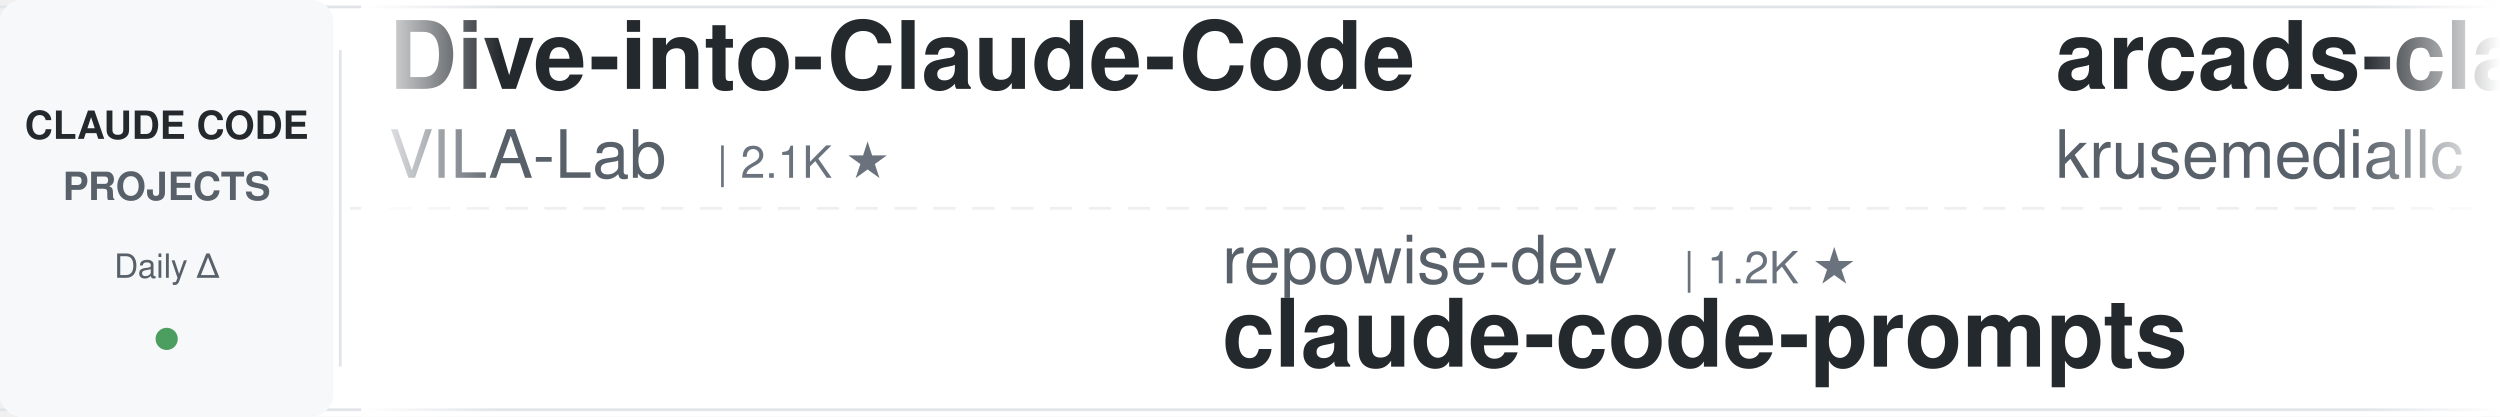
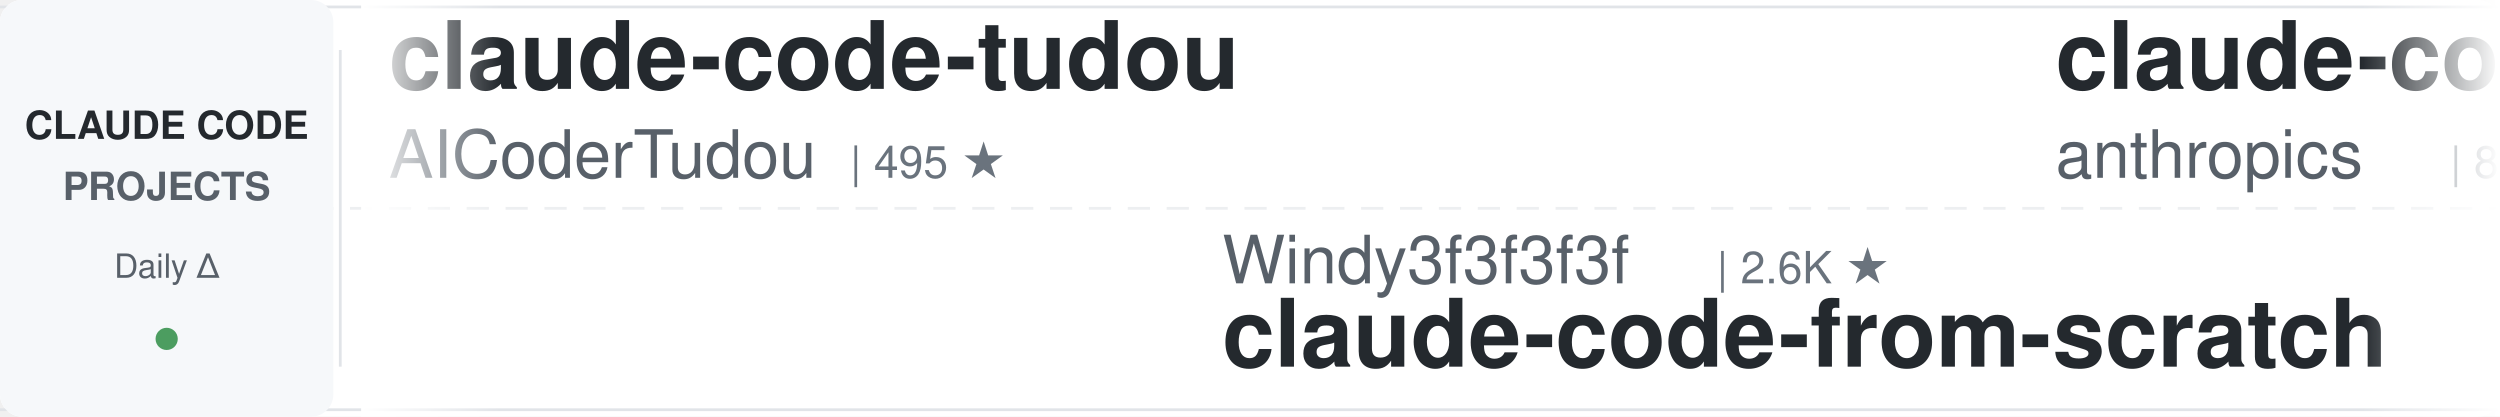
<svg xmlns="http://www.w3.org/2000/svg" width="900" height="150">
  <defs>
    <linearGradient id="leftFade" x1="0%" y1="0%" x2="100%" y2="0%">
      <stop offset="0%" style="stop-color:#ffffff;stop-opacity:1" />
      <stop offset="100%" style="stop-color:#ffffff;stop-opacity:0" />
    </linearGradient>
    <linearGradient id="rightFade" x1="0%" y1="0%" x2="100%" y2="0%">
      <stop offset="0%" style="stop-color:#ffffff;stop-opacity:0" />
      <stop offset="100%" style="stop-color:#ffffff;stop-opacity:1" />
    </linearGradient>
  </defs>
  <rect width="900" height="150" fill="#ffffff" rx="8" />
  <rect x="0" y="2" width="900" height="1" fill="#e1e4e8" />
  <rect x="0" y="147" width="900" height="1" fill="#e1e4e8" />
  <line x1="0" y1="75" x2="900" y2="75" stroke="#e1e4e8" stroke-width="1" stroke-dasharray="8 6" opacity="0.6" />
  <rect x="0" y="0" width="120" height="150" fill="#f6f8fa" rx="8" />
  <text x="60" y="50" font-family="-apple-system, BlinkMacSystemFont, 'Segoe UI', Helvetica, Arial, sans-serif" font-size="14" font-weight="600" fill="#24292e" text-anchor="middle">CLAUDE CODE</text>
  <text x="60" y="72" font-family="-apple-system, BlinkMacSystemFont, 'Segoe UI', Helvetica, Arial, sans-serif" font-size="14" font-weight="600" fill="#586069" text-anchor="middle">PROJECTS</text>
  <text x="60" y="100" font-family="-apple-system, BlinkMacSystemFont, 'Segoe UI', Helvetica, Arial, sans-serif" font-size="12" font-weight="500" fill="#586069" text-anchor="middle">Daily Δ</text>
  <circle cx="60" cy="122" r="4" fill="#22863a" opacity="0.8" />
  <rect x="122" y="18" width="1" height="114" fill="#e1e4e8" />
  <clipPath id="tickerClip">
    <rect x="130" y="0" width="770" height="150" />
  </clipPath>
  <g clip-path="url(#tickerClip)">
    <g id="tickerItems">
      <animateTransform attributeName="transform" attributeType="XML" type="translate" from="0 0" to="-3000 0" dur="54s" repeatCount="indefinite" />
      <g transform="translate(0, 0)">
-         <text x="140" y="32" font-family="-apple-system, BlinkMacSystemFont, 'Segoe UI', Helvetica, Arial, sans-serif" font-size="34" font-weight="600" fill="#24292e">Dive-into-Claude-Code</text>
-         <text x="140" y="64" font-family="-apple-system, BlinkMacSystemFont, 'Segoe UI', Helvetica, Arial, sans-serif" font-size="24" font-weight="400" fill="#586069">VILA-Lab</text>
-         <text x="258" y="64" font-family="-apple-system, BlinkMacSystemFont, 'Segoe UI', Helvetica, Arial, sans-serif" font-size="16" font-weight="500" fill="#6a737d">| 2.1K ★</text>
+         <text x="140" y="32" font-family="-apple-system, BlinkMacSystemFont, 'Segoe UI', Helvetica, Arial, sans-serif" font-size="34" font-weight="600" fill="#24292e">claude-code-tudou</text>
+         <text x="140" y="64" font-family="-apple-system, BlinkMacSystemFont, 'Segoe UI', Helvetica, Arial, sans-serif" font-size="24" font-weight="400" fill="#586069">AICoderTudou</text>
+         <text x="306" y="64" font-family="-apple-system, BlinkMacSystemFont, 'Segoe UI', Helvetica, Arial, sans-serif" font-size="16" font-weight="500" fill="#6a737d">| 495 ★</text>
      </g>
      <g transform="translate(300, 0)">
-         <text x="140" y="102" font-family="-apple-system, BlinkMacSystemFont, 'Segoe UI', Helvetica, Arial, sans-serif" font-size="24" font-weight="400" fill="#586069">repowise-dev</text>
-         <text x="306" y="102" font-family="-apple-system, BlinkMacSystemFont, 'Segoe UI', Helvetica, Arial, sans-serif" font-size="16" font-weight="500" fill="#6a737d">| 1.2K ★</text>
-         <text x="140" y="132" font-family="-apple-system, BlinkMacSystemFont, 'Segoe UI', Helvetica, Arial, sans-serif" font-size="34" font-weight="600" fill="#24292e">claude-code-prompts</text>
+         <text x="140" y="102" font-family="-apple-system, BlinkMacSystemFont, 'Segoe UI', Helvetica, Arial, sans-serif" font-size="24" font-weight="400" fill="#586069">Windy3f3f3f3f</text>
+         <text x="318" y="102" font-family="-apple-system, BlinkMacSystemFont, 'Segoe UI', Helvetica, Arial, sans-serif" font-size="16" font-weight="500" fill="#6a737d">| 2.6K ★</text>
+         <text x="140" y="132" font-family="-apple-system, BlinkMacSystemFont, 'Segoe UI', Helvetica, Arial, sans-serif" font-size="34" font-weight="600" fill="#24292e">claude-code-from-scratch</text>
      </g>
      <g transform="translate(600, 0)">
-         <text x="140" y="32" font-family="-apple-system, BlinkMacSystemFont, 'Segoe UI', Helvetica, Arial, sans-serif" font-size="34" font-weight="600" fill="#24292e">arcads-claude-code</text>
-         <text x="140" y="64" font-family="-apple-system, BlinkMacSystemFont, 'Segoe UI', Helvetica, Arial, sans-serif" font-size="24" font-weight="400" fill="#586069">krusemediallc</text>
-         <text x="318" y="64" font-family="-apple-system, BlinkMacSystemFont, 'Segoe UI', Helvetica, Arial, sans-serif" font-size="16" font-weight="500" fill="#6a737d">| 1.5K ★</text>
+         <text x="140" y="32" font-family="-apple-system, BlinkMacSystemFont, 'Segoe UI', Helvetica, Arial, sans-serif" font-size="34" font-weight="600" fill="#24292e">claude-code-action</text>
+         <text x="140" y="64" font-family="-apple-system, BlinkMacSystemFont, 'Segoe UI', Helvetica, Arial, sans-serif" font-size="24" font-weight="400" fill="#586069">anthropics</text>
+         <text x="282" y="64" font-family="-apple-system, BlinkMacSystemFont, 'Segoe UI', Helvetica, Arial, sans-serif" font-size="16" font-weight="500" fill="#6a737d">| 8.8K ★</text>
      </g>
      <g transform="translate(900, 0)">
-         <text x="140" y="102" font-family="-apple-system, BlinkMacSystemFont, 'Segoe UI', Helvetica, Arial, sans-serif" font-size="24" font-weight="400" fill="#586069">Yuyz0112</text>
-         <text x="258" y="102" font-family="-apple-system, BlinkMacSystemFont, 'Segoe UI', Helvetica, Arial, sans-serif" font-size="16" font-weight="500" fill="#6a737d">| 2.4K ★</text>
-         <text x="140" y="132" font-family="-apple-system, BlinkMacSystemFont, 'Segoe UI', Helvetica, Arial, sans-serif" font-size="34" font-weight="600" fill="#24292e">claude-code-reverse</text>
+         <text x="140" y="102" font-family="-apple-system, BlinkMacSystemFont, 'Segoe UI', Helvetica, Arial, sans-serif" font-size="24" font-weight="400" fill="#586069">AprilNEA</text>
+         <text x="258" y="102" font-family="-apple-system, BlinkMacSystemFont, 'Segoe UI', Helvetica, Arial, sans-serif" font-size="16" font-weight="500" fill="#6a737d">| 392 ★</text>
+         <text x="140" y="132" font-family="-apple-system, BlinkMacSystemFont, 'Segoe UI', Helvetica, Arial, sans-serif" font-size="34" font-weight="600" fill="#24292e">claude-code-source</text>
      </g>
      <g transform="translate(1200, 0)">
-         <text x="140" y="32" font-family="-apple-system, BlinkMacSystemFont, 'Segoe UI', Helvetica, Arial, sans-serif" font-size="34" font-weight="600" fill="#24292e">claude-code-my-workflow</text>
-         <text x="140" y="64" font-family="-apple-system, BlinkMacSystemFont, 'Segoe UI', Helvetica, Arial, sans-serif" font-size="24" font-weight="400" fill="#586069">pedrohcgs</text>
-         <text x="270" y="64" font-family="-apple-system, BlinkMacSystemFont, 'Segoe UI', Helvetica, Arial, sans-serif" font-size="16" font-weight="500" fill="#6a737d">| 1.6K ★</text>
+         <text x="140" y="32" font-family="-apple-system, BlinkMacSystemFont, 'Segoe UI', Helvetica, Arial, sans-serif" font-size="34" font-weight="600" fill="#24292e">system_prompts_leaks</text>
+         <text x="140" y="64" font-family="-apple-system, BlinkMacSystemFont, 'Segoe UI', Helvetica, Arial, sans-serif" font-size="24" font-weight="400" fill="#586069">asgeirtj</text>
+         <text x="258" y="64" font-family="-apple-system, BlinkMacSystemFont, 'Segoe UI', Helvetica, Arial, sans-serif" font-size="16" font-weight="500" fill="#6a737d">| 64.2K ★</text>
      </g>
      <g transform="translate(1500, 0)">
-         <text x="140" y="102" font-family="-apple-system, BlinkMacSystemFont, 'Segoe UI', Helvetica, Arial, sans-serif" font-size="24" font-weight="400" fill="#586069">luyao618</text>
-         <text x="258" y="102" font-family="-apple-system, BlinkMacSystemFont, 'Segoe UI', Helvetica, Arial, sans-serif" font-size="16" font-weight="500" fill="#6a737d">| 1.7K ★</text>
-         <text x="140" y="132" font-family="-apple-system, BlinkMacSystemFont, 'Segoe UI', Helvetica, Arial, sans-serif" font-size="34" font-weight="600" fill="#24292e">Claude-Code-Source-Study</text>
+         <text x="140" y="102" font-family="-apple-system, BlinkMacSystemFont, 'Segoe UI', Helvetica, Arial, sans-serif" font-size="24" font-weight="400" fill="#586069">VoltAgent</text>
+         <text x="270" y="102" font-family="-apple-system, BlinkMacSystemFont, 'Segoe UI', Helvetica, Arial, sans-serif" font-size="16" font-weight="500" fill="#6a737d">| 24.9K ★</text>
+         <text x="140" y="132" font-family="-apple-system, BlinkMacSystemFont, 'Segoe UI', Helvetica, Arial, sans-serif" font-size="34" font-weight="600" fill="#24292e">awesome-claude-code-suba...</text>
      </g>
      <g transform="translate(1800, 0)">
-         <text x="140" y="32" font-family="-apple-system, BlinkMacSystemFont, 'Segoe UI', Helvetica, Arial, sans-serif" font-size="34" font-weight="600" fill="#24292e">oh-my-claudecode</text>
-         <text x="140" y="64" font-family="-apple-system, BlinkMacSystemFont, 'Segoe UI', Helvetica, Arial, sans-serif" font-size="24" font-weight="400" fill="#586069">Yeachan-Heo</text>
-         <text x="294" y="64" font-family="-apple-system, BlinkMacSystemFont, 'Segoe UI', Helvetica, Arial, sans-serif" font-size="16" font-weight="500" fill="#6a737d">| 39.0K ★</text>
+         <text x="140" y="32" font-family="-apple-system, BlinkMacSystemFont, 'Segoe UI', Helvetica, Arial, sans-serif" font-size="34" font-weight="600" fill="#24292e">claude-code-local</text>
+         <text x="140" y="64" font-family="-apple-system, BlinkMacSystemFont, 'Segoe UI', Helvetica, Arial, sans-serif" font-size="24" font-weight="400" fill="#586069">nicedreamzapp</text>
+         <text x="318" y="64" font-family="-apple-system, BlinkMacSystemFont, 'Segoe UI', Helvetica, Arial, sans-serif" font-size="16" font-weight="500" fill="#6a737d">| 3.3K ★</text>
      </g>
      <g transform="translate(2100, 0)">
-         <text x="140" y="102" font-family="-apple-system, BlinkMacSystemFont, 'Segoe UI', Helvetica, Arial, sans-serif" font-size="24" font-weight="400" fill="#586069">diet103</text>
-         <text x="246" y="102" font-family="-apple-system, BlinkMacSystemFont, 'Segoe UI', Helvetica, Arial, sans-serif" font-size="16" font-weight="500" fill="#6a737d">| 10.0K ★</text>
-         <text x="140" y="132" font-family="-apple-system, BlinkMacSystemFont, 'Segoe UI', Helvetica, Arial, sans-serif" font-size="34" font-weight="600" fill="#24292e">claude-code-infrastructu...</text>
+         <text x="140" y="102" font-family="-apple-system, BlinkMacSystemFont, 'Segoe UI', Helvetica, Arial, sans-serif" font-size="24" font-weight="400" fill="#586069">Chachamaru127</text>
+         <text x="318" y="102" font-family="-apple-system, BlinkMacSystemFont, 'Segoe UI', Helvetica, Arial, sans-serif" font-size="16" font-weight="500" fill="#6a737d">| 3.1K ★</text>
+         <text x="140" y="132" font-family="-apple-system, BlinkMacSystemFont, 'Segoe UI', Helvetica, Arial, sans-serif" font-size="34" font-weight="600" fill="#24292e">claude-code-harness</text>
      </g>
      <g transform="translate(2400, 0)">
-         <text x="140" y="32" font-family="-apple-system, BlinkMacSystemFont, 'Segoe UI', Helvetica, Arial, sans-serif" font-size="34" font-weight="600" fill="#24292e">claude-code-book</text>
-         <text x="140" y="64" font-family="-apple-system, BlinkMacSystemFont, 'Segoe UI', Helvetica, Arial, sans-serif" font-size="24" font-weight="400" fill="#586069">lintsinghua</text>
-         <text x="294" y="64" font-family="-apple-system, BlinkMacSystemFont, 'Segoe UI', Helvetica, Arial, sans-serif" font-size="16" font-weight="500" fill="#6a737d">| 4.2K ★</text>
+         <text x="140" y="32" font-family="-apple-system, BlinkMacSystemFont, 'Segoe UI', Helvetica, Arial, sans-serif" font-size="34" font-weight="600" fill="#24292e">claude-code-proxy</text>
+         <text x="140" y="64" font-family="-apple-system, BlinkMacSystemFont, 'Segoe UI', Helvetica, Arial, sans-serif" font-size="24" font-weight="400" fill="#586069">1rgs</text>
+         <text x="210" y="64" font-family="-apple-system, BlinkMacSystemFont, 'Segoe UI', Helvetica, Arial, sans-serif" font-size="16" font-weight="500" fill="#6a737d">| 3.7K ★</text>
      </g>
      <g transform="translate(2700, 0)">
-         <text x="140" y="102" font-family="-apple-system, BlinkMacSystemFont, 'Segoe UI', Helvetica, Arial, sans-serif" font-size="24" font-weight="400" fill="#586069">huangserva</text>
-         <text x="282" y="102" font-family="-apple-system, BlinkMacSystemFont, 'Segoe UI', Helvetica, Arial, sans-serif" font-size="16" font-weight="500" fill="#6a737d">| 627 ★</text>
-         <text x="140" y="132" font-family="-apple-system, BlinkMacSystemFont, 'Segoe UI', Helvetica, Arial, sans-serif" font-size="34" font-weight="600" fill="#24292e">claude-code-cli</text>
+         <text x="140" y="102" font-family="-apple-system, BlinkMacSystemFont, 'Segoe UI', Helvetica, Arial, sans-serif" font-size="24" font-weight="400" fill="#586069">SeemSeam</text>
+         <text x="258" y="102" font-family="-apple-system, BlinkMacSystemFont, 'Segoe UI', Helvetica, Arial, sans-serif" font-size="16" font-weight="500" fill="#6a737d">| 3.5K ★</text>
+         <text x="140" y="132" font-family="-apple-system, BlinkMacSystemFont, 'Segoe UI', Helvetica, Arial, sans-serif" font-size="34" font-weight="600" fill="#24292e">claude_codex_bridge</text>
      </g>
      <g transform="translate(3000, 0)">
-         <text x="140" y="32" font-family="-apple-system, BlinkMacSystemFont, 'Segoe UI', Helvetica, Arial, sans-serif" font-size="34" font-weight="600" fill="#24292e">Dive-into-Claude-Code</text>
-         <text x="140" y="64" font-family="-apple-system, BlinkMacSystemFont, 'Segoe UI', Helvetica, Arial, sans-serif" font-size="24" font-weight="400" fill="#586069">VILA-Lab</text>
-         <text x="258" y="64" font-family="-apple-system, BlinkMacSystemFont, 'Segoe UI', Helvetica, Arial, sans-serif" font-size="16" font-weight="500" fill="#6a737d">| 2.1K ★</text>
+         <text x="140" y="32" font-family="-apple-system, BlinkMacSystemFont, 'Segoe UI', Helvetica, Arial, sans-serif" font-size="34" font-weight="600" fill="#24292e">claude-code-tudou</text>
+         <text x="140" y="64" font-family="-apple-system, BlinkMacSystemFont, 'Segoe UI', Helvetica, Arial, sans-serif" font-size="24" font-weight="400" fill="#586069">AICoderTudou</text>
+         <text x="306" y="64" font-family="-apple-system, BlinkMacSystemFont, 'Segoe UI', Helvetica, Arial, sans-serif" font-size="16" font-weight="500" fill="#6a737d">| 495 ★</text>
      </g>
      <g transform="translate(3300, 0)">
-         <text x="140" y="102" font-family="-apple-system, BlinkMacSystemFont, 'Segoe UI', Helvetica, Arial, sans-serif" font-size="24" font-weight="400" fill="#586069">repowise-dev</text>
-         <text x="306" y="102" font-family="-apple-system, BlinkMacSystemFont, 'Segoe UI', Helvetica, Arial, sans-serif" font-size="16" font-weight="500" fill="#6a737d">| 1.2K ★</text>
-         <text x="140" y="132" font-family="-apple-system, BlinkMacSystemFont, 'Segoe UI', Helvetica, Arial, sans-serif" font-size="34" font-weight="600" fill="#24292e">claude-code-prompts</text>
+         <text x="140" y="102" font-family="-apple-system, BlinkMacSystemFont, 'Segoe UI', Helvetica, Arial, sans-serif" font-size="24" font-weight="400" fill="#586069">Windy3f3f3f3f</text>
+         <text x="318" y="102" font-family="-apple-system, BlinkMacSystemFont, 'Segoe UI', Helvetica, Arial, sans-serif" font-size="16" font-weight="500" fill="#6a737d">| 2.6K ★</text>
+         <text x="140" y="132" font-family="-apple-system, BlinkMacSystemFont, 'Segoe UI', Helvetica, Arial, sans-serif" font-size="34" font-weight="600" fill="#24292e">claude-code-from-scratch</text>
      </g>
      <g transform="translate(3600, 0)">
-         <text x="140" y="32" font-family="-apple-system, BlinkMacSystemFont, 'Segoe UI', Helvetica, Arial, sans-serif" font-size="34" font-weight="600" fill="#24292e">arcads-claude-code</text>
-         <text x="140" y="64" font-family="-apple-system, BlinkMacSystemFont, 'Segoe UI', Helvetica, Arial, sans-serif" font-size="24" font-weight="400" fill="#586069">krusemediallc</text>
-         <text x="318" y="64" font-family="-apple-system, BlinkMacSystemFont, 'Segoe UI', Helvetica, Arial, sans-serif" font-size="16" font-weight="500" fill="#6a737d">| 1.5K ★</text>
+         <text x="140" y="32" font-family="-apple-system, BlinkMacSystemFont, 'Segoe UI', Helvetica, Arial, sans-serif" font-size="34" font-weight="600" fill="#24292e">claude-code-action</text>
+         <text x="140" y="64" font-family="-apple-system, BlinkMacSystemFont, 'Segoe UI', Helvetica, Arial, sans-serif" font-size="24" font-weight="400" fill="#586069">anthropics</text>
+         <text x="282" y="64" font-family="-apple-system, BlinkMacSystemFont, 'Segoe UI', Helvetica, Arial, sans-serif" font-size="16" font-weight="500" fill="#6a737d">| 8.8K ★</text>
      </g>
      <g transform="translate(3900, 0)">
-         <text x="140" y="102" font-family="-apple-system, BlinkMacSystemFont, 'Segoe UI', Helvetica, Arial, sans-serif" font-size="24" font-weight="400" fill="#586069">Yuyz0112</text>
-         <text x="258" y="102" font-family="-apple-system, BlinkMacSystemFont, 'Segoe UI', Helvetica, Arial, sans-serif" font-size="16" font-weight="500" fill="#6a737d">| 2.4K ★</text>
-         <text x="140" y="132" font-family="-apple-system, BlinkMacSystemFont, 'Segoe UI', Helvetica, Arial, sans-serif" font-size="34" font-weight="600" fill="#24292e">claude-code-reverse</text>
+         <text x="140" y="102" font-family="-apple-system, BlinkMacSystemFont, 'Segoe UI', Helvetica, Arial, sans-serif" font-size="24" font-weight="400" fill="#586069">AprilNEA</text>
+         <text x="258" y="102" font-family="-apple-system, BlinkMacSystemFont, 'Segoe UI', Helvetica, Arial, sans-serif" font-size="16" font-weight="500" fill="#6a737d">| 392 ★</text>
+         <text x="140" y="132" font-family="-apple-system, BlinkMacSystemFont, 'Segoe UI', Helvetica, Arial, sans-serif" font-size="34" font-weight="600" fill="#24292e">claude-code-source</text>
      </g>
    </g>
  </g>
  <rect x="130" y="0" width="50" height="150" fill="url(#leftFade)" />
  <rect x="850" y="0" width="50" height="150" fill="url(#rightFade)" />
</svg>
